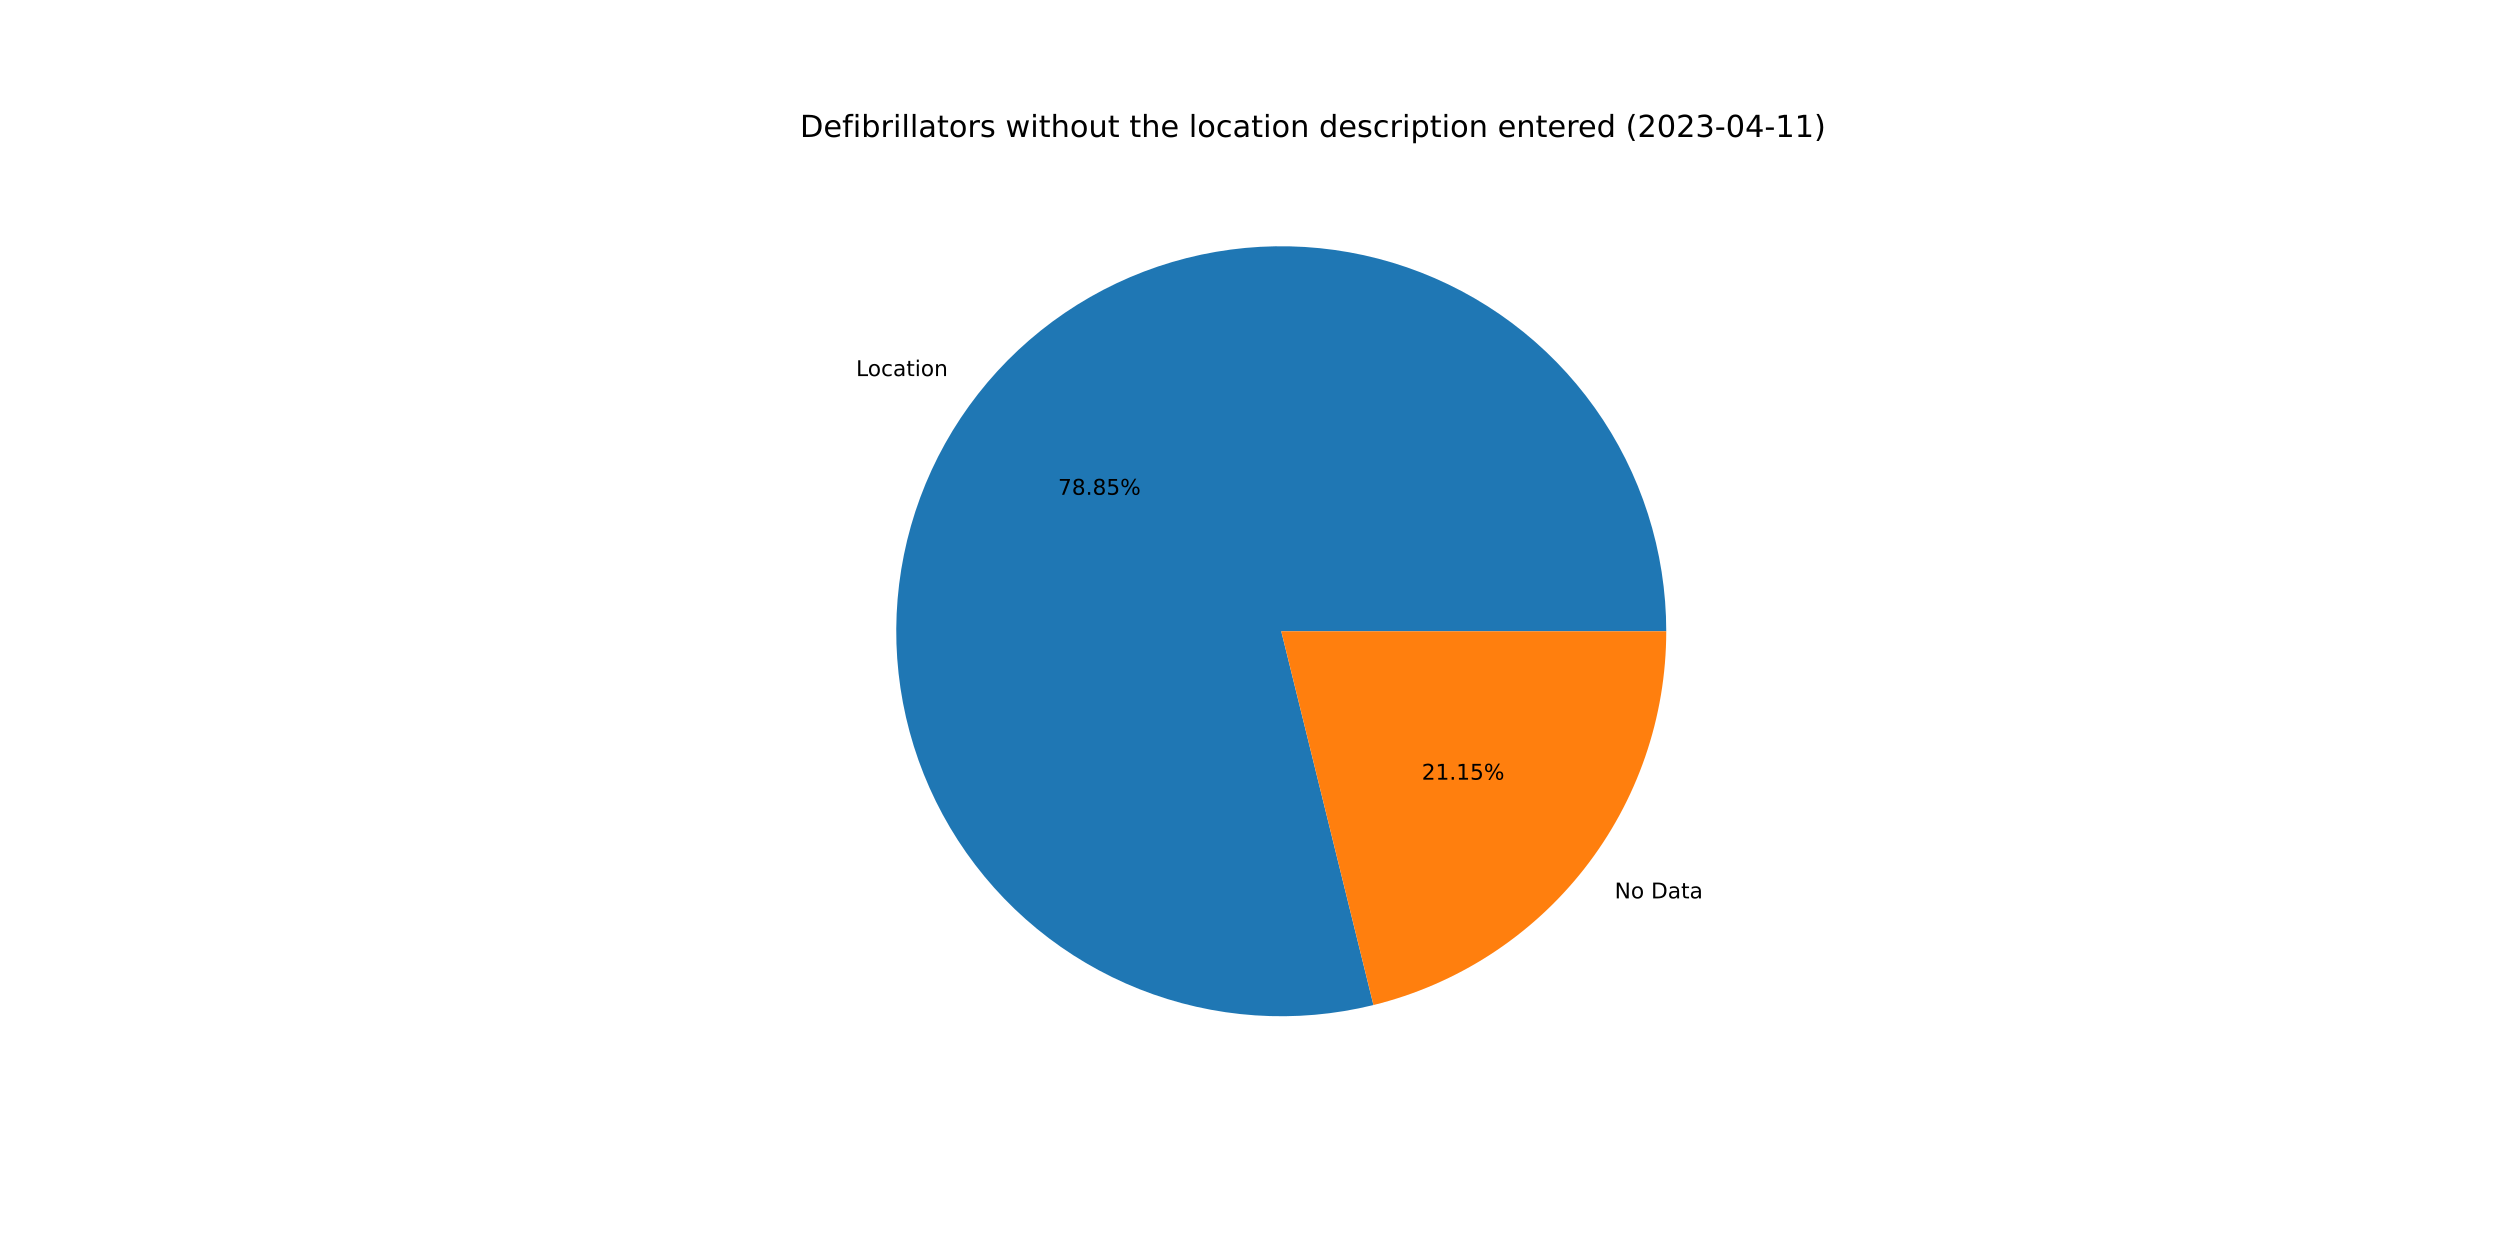
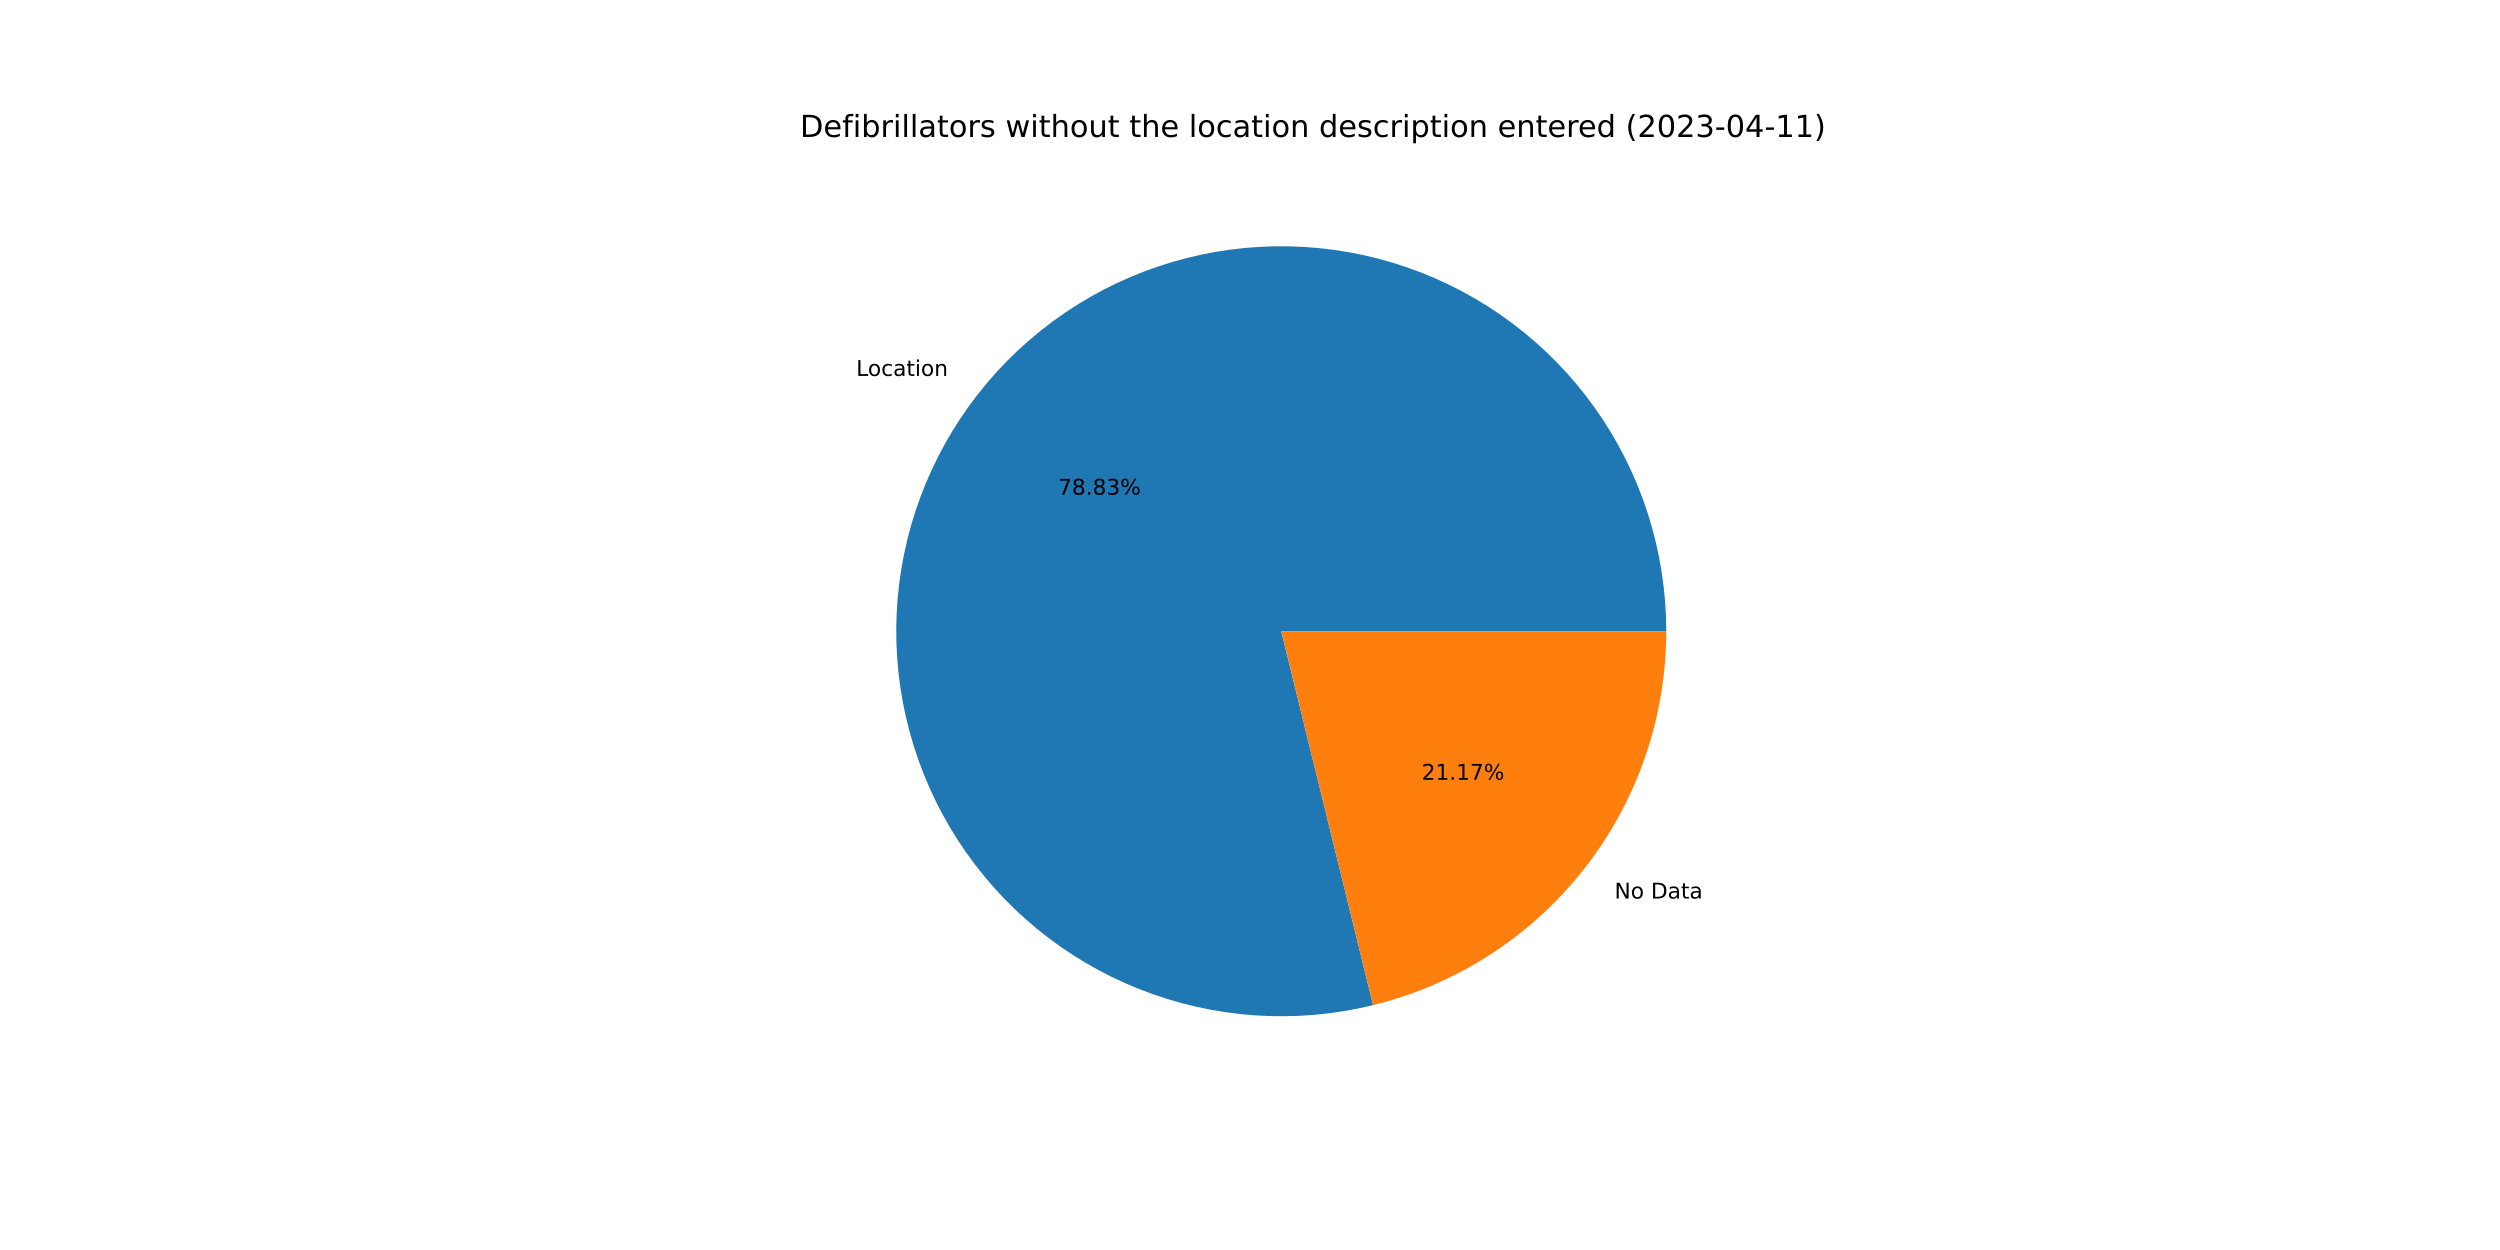
<svg xmlns="http://www.w3.org/2000/svg" xmlns:xlink="http://www.w3.org/1999/xlink" width="1152pt" height="576pt" viewBox="0 0 1152 576" version="1.1">
  <defs>
    <style type="text/css">*{stroke-linejoin: round; stroke-linecap: butt}</style>
  </defs>
  <g id="figure_1">
    <g id="patch_1">
      <path d="M 0 576  L 1152 576  L 1152 0  L 0 0  z " style="fill: #ffffff" />
    </g>
    <g id="axes_1">
      <g id="patch_2">
-         <path d="M 767.808 290.88  C 767.808 272.533 764.962 254.296 759.371 236.821  C 753.781 219.347 745.513 202.844 734.863 187.904  C 724.214 172.964 711.311 159.766 696.615 148.781  C 681.919 137.797 665.608 129.158 648.264 123.174  C 630.92 117.19 612.753 113.932 594.41 113.517  C 576.068 113.103 557.771 115.536 540.175 120.73  C 522.578 125.924 505.893 133.817 490.716 144.126  C 475.539 154.435 462.053 167.037 450.739 181.48  C 439.425 195.924 430.42 212.035 424.045 229.24  C 417.67 246.444 414.003 264.533 413.173 282.862  C 412.344 301.19 414.363 319.537 419.158 337.246  C 423.953 354.956 431.467 371.815 441.43 387.221  C 451.394 402.627 463.687 416.395 477.871 428.033  C 492.055 439.67 507.959 449.037 525.015 455.799  C 542.071 462.561 560.073 466.637 578.378 467.88  C 596.683 469.124 615.07 467.52 632.884 463.126  L 590.4 290.88  L 767.808 290.88  z " style="fill: #1f77b4" />
+         <path d="M 767.808 290.88  C 767.808 272.536 764.963 254.303 759.374 236.831  C 753.786 219.359 745.521 202.86 734.875 187.921  C 724.229 172.982 711.331 159.785 696.64 148.8  C 681.949 137.815 665.643 129.175 648.303 123.187  C 630.964 117.2 612.801 113.938 594.462 113.519  C 576.123 113.099 557.829 115.525 540.234 120.713  C 522.639 125.9 505.954 133.785 490.776 144.086  C 475.597 154.387 462.108 166.98 450.789 181.415  C 439.471 195.851 430.46 211.955 424.077 229.153  C 417.694 246.35 414.018 264.434 413.178 282.759  C 412.338 301.083 414.346 319.428 419.129 337.137  C 423.912 354.846 431.412 371.707 441.363 387.117  C 451.314 402.528 463.595 416.302 477.768 427.948  C 491.94 439.594 507.834 448.972 524.881 455.746  C 541.928 462.521 559.923 466.611 578.224 467.87  C 596.524 469.129 614.91 467.542 632.724 463.165  L 590.4 290.88  L 767.808 290.88  z " style="fill: #1f77b4" />
      </g>
      <g id="patch_3">
-         <path d="M 632.884 463.126  C 671.383 453.63 705.609 431.496 730.061 400.28  C 754.514 369.064 767.808 330.533 767.808 290.88  L 590.4 290.88  L 632.884 463.126  z " style="fill: #ff7f0e" />
+         <path d="M 632.724 463.165  C 671.259 453.699 705.526 431.572 730.011 400.345  C 754.495 369.118 767.808 330.561 767.808 290.88  L 590.4 290.88  L 632.724 463.165  z " style="fill: #ff7f0e" />
      </g>
      <g id="matplotlib.axis_1" />
      <g id="matplotlib.axis_2" />
      <g id="text_1">
-         <g transform="translate(394.4757 173.2996)scale(0.1 -0.1)">
+         <g transform="translate(394.5316 173.2283)scale(0.1 -0.1)">
          <defs>
            <path id="DejaVuSans-4c" d="M 628 4666  L 1259 4666  L 1259 531  L 3531 531  L 3531 0  L 628 0  L 628 4666  z " transform="scale(0.015625)" />
            <path id="DejaVuSans-6f" d="M 1959 3097  Q 1497 3097 1228 2736  Q 959 2375 959 1747  Q 959 1119 1226 758  Q 1494 397 1959 397  Q 2419 397 2687 759  Q 2956 1122 2956 1747  Q 2956 2369 2687 2733  Q 2419 3097 1959 3097  z M 1959 3584  Q 2709 3584 3137 3096  Q 3566 2609 3566 1747  Q 3566 888 3137 398  Q 2709 -91 1959 -91  Q 1206 -91 779 398  Q 353 888 353 1747  Q 353 2609 779 3096  Q 1206 3584 1959 3584  z " transform="scale(0.015625)" />
            <path id="DejaVuSans-63" d="M 3122 3366  L 3122 2828  Q 2878 2963 2633 3030  Q 2388 3097 2138 3097  Q 1578 3097 1268 2742  Q 959 2388 959 1747  Q 959 1106 1268 751  Q 1578 397 2138 397  Q 2388 397 2633 464  Q 2878 531 3122 666  L 3122 134  Q 2881 22 2623 -34  Q 2366 -91 2075 -91  Q 1284 -91 818 406  Q 353 903 353 1747  Q 353 2603 823 3093  Q 1294 3584 2113 3584  Q 2378 3584 2631 3529  Q 2884 3475 3122 3366  z " transform="scale(0.015625)" />
            <path id="DejaVuSans-61" d="M 2194 1759  Q 1497 1759 1228 1600  Q 959 1441 959 1056  Q 959 750 1161 570  Q 1363 391 1709 391  Q 2188 391 2477 730  Q 2766 1069 2766 1631  L 2766 1759  L 2194 1759  z M 3341 1997  L 3341 0  L 2766 0  L 2766 531  Q 2569 213 2275 61  Q 1981 -91 1556 -91  Q 1019 -91 701 211  Q 384 513 384 1019  Q 384 1609 779 1909  Q 1175 2209 1959 2209  L 2766 2209  L 2766 2266  Q 2766 2663 2505 2880  Q 2244 3097 1772 3097  Q 1472 3097 1187 3025  Q 903 2953 641 2809  L 641 3341  Q 956 3463 1253 3523  Q 1550 3584 1831 3584  Q 2591 3584 2966 3190  Q 3341 2797 3341 1997  z " transform="scale(0.015625)" />
            <path id="DejaVuSans-74" d="M 1172 4494  L 1172 3500  L 2356 3500  L 2356 3053  L 1172 3053  L 1172 1153  Q 1172 725 1289 603  Q 1406 481 1766 481  L 2356 481  L 2356 0  L 1766 0  Q 1100 0 847 248  Q 594 497 594 1153  L 594 3053  L 172 3053  L 172 3500  L 594 3500  L 594 4494  L 1172 4494  z " transform="scale(0.015625)" />
            <path id="DejaVuSans-69" d="M 603 3500  L 1178 3500  L 1178 0  L 603 0  L 603 3500  z M 603 4863  L 1178 4863  L 1178 4134  L 603 4134  L 603 4863  z " transform="scale(0.015625)" />
            <path id="DejaVuSans-6e" d="M 3513 2113  L 3513 0  L 2938 0  L 2938 2094  Q 2938 2591 2744 2837  Q 2550 3084 2163 3084  Q 1697 3084 1428 2787  Q 1159 2491 1159 1978  L 1159 0  L 581 0  L 581 3500  L 1159 3500  L 1159 2956  Q 1366 3272 1645 3428  Q 1925 3584 2291 3584  Q 2894 3584 3203 3211  Q 3513 2838 3513 2113  z " transform="scale(0.015625)" />
          </defs>
          <use xlink:href="#DejaVuSans-4c" />
          <use xlink:href="#DejaVuSans-6f" x="53.963" />
          <use xlink:href="#DejaVuSans-63" x="115.145" />
          <use xlink:href="#DejaVuSans-61" x="170.125" />
          <use xlink:href="#DejaVuSans-74" x="231.404" />
          <use xlink:href="#DejaVuSans-69" x="270.613" />
          <use xlink:href="#DejaVuSans-6f" x="298.396" />
          <use xlink:href="#DejaVuSans-6e" x="359.578" />
        </g>
      </g>
      <g id="text_2">
-         <g transform="translate(487.5384 227.9995)scale(0.1 -0.1)">
+         <g transform="translate(487.5689 227.9606)scale(0.1 -0.1)">
          <defs>
            <path id="DejaVuSans-37" d="M 525 4666  L 3525 4666  L 3525 4397  L 1831 0  L 1172 0  L 2766 4134  L 525 4134  L 525 4666  z " transform="scale(0.015625)" />
            <path id="DejaVuSans-38" d="M 2034 2216  Q 1584 2216 1326 1975  Q 1069 1734 1069 1313  Q 1069 891 1326 650  Q 1584 409 2034 409  Q 2484 409 2743 651  Q 3003 894 3003 1313  Q 3003 1734 2745 1975  Q 2488 2216 2034 2216  z M 1403 2484  Q 997 2584 770 2862  Q 544 3141 544 3541  Q 544 4100 942 4425  Q 1341 4750 2034 4750  Q 2731 4750 3128 4425  Q 3525 4100 3525 3541  Q 3525 3141 3298 2862  Q 3072 2584 2669 2484  Q 3125 2378 3379 2068  Q 3634 1759 3634 1313  Q 3634 634 3220 271  Q 2806 -91 2034 -91  Q 1263 -91 848 271  Q 434 634 434 1313  Q 434 1759 690 2068  Q 947 2378 1403 2484  z M 1172 3481  Q 1172 3119 1398 2916  Q 1625 2713 2034 2713  Q 2441 2713 2670 2916  Q 2900 3119 2900 3481  Q 2900 3844 2670 4047  Q 2441 4250 2034 4250  Q 1625 4250 1398 4047  Q 1172 3844 1172 3481  z " transform="scale(0.015625)" />
            <path id="DejaVuSans-2e" d="M 684 794  L 1344 794  L 1344 0  L 684 0  L 684 794  z " transform="scale(0.015625)" />
-             <path id="DejaVuSans-35" d="M 691 4666  L 3169 4666  L 3169 4134  L 1269 4134  L 1269 2991  Q 1406 3038 1543 3061  Q 1681 3084 1819 3084  Q 2600 3084 3056 2656  Q 3513 2228 3513 1497  Q 3513 744 3044 326  Q 2575 -91 1722 -91  Q 1428 -91 1123 -41  Q 819 9 494 109  L 494 744  Q 775 591 1075 516  Q 1375 441 1709 441  Q 2250 441 2565 725  Q 2881 1009 2881 1497  Q 2881 1984 2565 2268  Q 2250 2553 1709 2553  Q 1456 2553 1204 2497  Q 953 2441 691 2322  L 691 4666  z " transform="scale(0.015625)" />
+             <path id="DejaVuSans-33" d="M 2597 2516  Q 3050 2419 3304 2112  Q 3559 1806 3559 1356  Q 3559 666 3084 287  Q 2609 -91 1734 -91  Q 1441 -91 1130 -33  Q 819 25 488 141  L 488 750  Q 750 597 1062 519  Q 1375 441 1716 441  Q 2309 441 2620 675  Q 2931 909 2931 1356  Q 2931 1769 2642 2001  Q 2353 2234 1838 2234  L 1294 2234  L 1294 2753  L 1863 2753  Q 2328 2753 2575 2939  Q 2822 3125 2822 3475  Q 2822 3834 2567 4026  Q 2313 4219 1838 4219  Q 1578 4219 1281 4162  Q 984 4106 628 3988  L 628 4550  Q 988 4650 1302 4700  Q 1616 4750 1894 4750  Q 2613 4750 3031 4423  Q 3450 4097 3450 3541  Q 3450 3153 3228 2886  Q 3006 2619 2597 2516  z " transform="scale(0.015625)" />
            <path id="DejaVuSans-25" d="M 4653 2053  Q 4381 2053 4226 1822  Q 4072 1591 4072 1178  Q 4072 772 4226 539  Q 4381 306 4653 306  Q 4919 306 5073 539  Q 5228 772 5228 1178  Q 5228 1588 5073 1820  Q 4919 2053 4653 2053  z M 4653 2450  Q 5147 2450 5437 2106  Q 5728 1763 5728 1178  Q 5728 594 5436 251  Q 5144 -91 4653 -91  Q 4153 -91 3862 251  Q 3572 594 3572 1178  Q 3572 1766 3864 2108  Q 4156 2450 4653 2450  z M 1428 4353  Q 1159 4353 1004 4120  Q 850 3888 850 3481  Q 850 3069 1003 2837  Q 1156 2606 1428 2606  Q 1700 2606 1854 2837  Q 2009 3069 2009 3481  Q 2009 3884 1853 4118  Q 1697 4353 1428 4353  z M 4250 4750  L 4750 4750  L 1831 -91  L 1331 -91  L 4250 4750  z M 1428 4750  Q 1922 4750 2215 4408  Q 2509 4066 2509 3481  Q 2509 2891 2217 2550  Q 1925 2209 1428 2209  Q 931 2209 642 2551  Q 353 2894 353 3481  Q 353 4063 643 4406  Q 934 4750 1428 4750  z " transform="scale(0.015625)" />
          </defs>
          <use xlink:href="#DejaVuSans-37" />
          <use xlink:href="#DejaVuSans-38" x="63.623" />
          <use xlink:href="#DejaVuSans-2e" x="127.246" />
          <use xlink:href="#DejaVuSans-38" x="159.033" />
-           <use xlink:href="#DejaVuSans-35" x="222.656" />
+           <use xlink:href="#DejaVuSans-33" x="222.656" />
          <use xlink:href="#DejaVuSans-25" x="286.279" />
        </g>
      </g>
      <g id="text_3">
-         <g transform="translate(744.0275 413.9791)scale(0.1 -0.1)">
+         <g transform="translate(743.9716 414.0505)scale(0.1 -0.1)">
          <defs>
            <path id="DejaVuSans-4e" d="M 628 4666  L 1478 4666  L 3547 763  L 3547 4666  L 4159 4666  L 4159 0  L 3309 0  L 1241 3903  L 1241 0  L 628 0  L 628 4666  z " transform="scale(0.015625)" />
            <path id="DejaVuSans-20" transform="scale(0.015625)" />
            <path id="DejaVuSans-44" d="M 1259 4147  L 1259 519  L 2022 519  Q 2988 519 3436 956  Q 3884 1394 3884 2338  Q 3884 3275 3436 3711  Q 2988 4147 2022 4147  L 1259 4147  z M 628 4666  L 1925 4666  Q 3281 4666 3915 4102  Q 4550 3538 4550 2338  Q 4550 1131 3912 565  Q 3275 0 1925 0  L 628 0  L 628 4666  z " transform="scale(0.015625)" />
          </defs>
          <use xlink:href="#DejaVuSans-4e" />
          <use xlink:href="#DejaVuSans-6f" x="74.805" />
          <use xlink:href="#DejaVuSans-20" x="135.986" />
          <use xlink:href="#DejaVuSans-44" x="167.773" />
          <use xlink:href="#DejaVuSans-61" x="244.775" />
          <use xlink:href="#DejaVuSans-74" x="306.055" />
          <use xlink:href="#DejaVuSans-61" x="345.264" />
        </g>
      </g>
      <g id="text_4">
-         <g transform="translate(655.1319 359.2792)scale(0.1 -0.1)">
+         <g transform="translate(655.1015 359.3182)scale(0.1 -0.1)">
          <defs>
            <path id="DejaVuSans-32" d="M 1228 531  L 3431 531  L 3431 0  L 469 0  L 469 531  Q 828 903 1448 1529  Q 2069 2156 2228 2338  Q 2531 2678 2651 2914  Q 2772 3150 2772 3378  Q 2772 3750 2511 3984  Q 2250 4219 1831 4219  Q 1534 4219 1204 4116  Q 875 4013 500 3803  L 500 4441  Q 881 4594 1212 4672  Q 1544 4750 1819 4750  Q 2544 4750 2975 4387  Q 3406 4025 3406 3419  Q 3406 3131 3298 2873  Q 3191 2616 2906 2266  Q 2828 2175 2409 1742  Q 1991 1309 1228 531  z " transform="scale(0.015625)" />
            <path id="DejaVuSans-31" d="M 794 531  L 1825 531  L 1825 4091  L 703 3866  L 703 4441  L 1819 4666  L 2450 4666  L 2450 531  L 3481 531  L 3481 0  L 794 0  L 794 531  z " transform="scale(0.015625)" />
          </defs>
          <use xlink:href="#DejaVuSans-32" />
          <use xlink:href="#DejaVuSans-31" x="63.623" />
          <use xlink:href="#DejaVuSans-2e" x="127.246" />
          <use xlink:href="#DejaVuSans-31" x="159.033" />
-           <use xlink:href="#DejaVuSans-35" x="222.656" />
+           <use xlink:href="#DejaVuSans-37" x="222.656" />
          <use xlink:href="#DejaVuSans-25" x="286.279" />
        </g>
      </g>
      <g id="text_5">
        <g transform="translate(368.64 63.12)scale(0.14 -0.14)">
          <defs>
            <path id="DejaVuSans-65" d="M 3597 1894  L 3597 1613  L 953 1613  Q 991 1019 1311 708  Q 1631 397 2203 397  Q 2534 397 2845 478  Q 3156 559 3463 722  L 3463 178  Q 3153 47 2828 -22  Q 2503 -91 2169 -91  Q 1331 -91 842 396  Q 353 884 353 1716  Q 353 2575 817 3079  Q 1281 3584 2069 3584  Q 2775 3584 3186 3129  Q 3597 2675 3597 1894  z M 3022 2063  Q 3016 2534 2758 2815  Q 2500 3097 2075 3097  Q 1594 3097 1305 2825  Q 1016 2553 972 2059  L 3022 2063  z " transform="scale(0.015625)" />
            <path id="DejaVuSans-66" d="M 2375 4863  L 2375 4384  L 1825 4384  Q 1516 4384 1395 4259  Q 1275 4134 1275 3809  L 1275 3500  L 2222 3500  L 2222 3053  L 1275 3053  L 1275 0  L 697 0  L 697 3053  L 147 3053  L 147 3500  L 697 3500  L 697 3744  Q 697 4328 969 4595  Q 1241 4863 1831 4863  L 2375 4863  z " transform="scale(0.015625)" />
            <path id="DejaVuSans-62" d="M 3116 1747  Q 3116 2381 2855 2742  Q 2594 3103 2138 3103  Q 1681 3103 1420 2742  Q 1159 2381 1159 1747  Q 1159 1113 1420 752  Q 1681 391 2138 391  Q 2594 391 2855 752  Q 3116 1113 3116 1747  z M 1159 2969  Q 1341 3281 1617 3432  Q 1894 3584 2278 3584  Q 2916 3584 3314 3078  Q 3713 2572 3713 1747  Q 3713 922 3314 415  Q 2916 -91 2278 -91  Q 1894 -91 1617 61  Q 1341 213 1159 525  L 1159 0  L 581 0  L 581 4863  L 1159 4863  L 1159 2969  z " transform="scale(0.015625)" />
            <path id="DejaVuSans-72" d="M 2631 2963  Q 2534 3019 2420 3045  Q 2306 3072 2169 3072  Q 1681 3072 1420 2755  Q 1159 2438 1159 1844  L 1159 0  L 581 0  L 581 3500  L 1159 3500  L 1159 2956  Q 1341 3275 1631 3429  Q 1922 3584 2338 3584  Q 2397 3584 2469 3576  Q 2541 3569 2628 3553  L 2631 2963  z " transform="scale(0.015625)" />
            <path id="DejaVuSans-6c" d="M 603 4863  L 1178 4863  L 1178 0  L 603 0  L 603 4863  z " transform="scale(0.015625)" />
            <path id="DejaVuSans-73" d="M 2834 3397  L 2834 2853  Q 2591 2978 2328 3040  Q 2066 3103 1784 3103  Q 1356 3103 1142 2972  Q 928 2841 928 2578  Q 928 2378 1081 2264  Q 1234 2150 1697 2047  L 1894 2003  Q 2506 1872 2764 1633  Q 3022 1394 3022 966  Q 3022 478 2636 193  Q 2250 -91 1575 -91  Q 1294 -91 989 -36  Q 684 19 347 128  L 347 722  Q 666 556 975 473  Q 1284 391 1588 391  Q 1994 391 2212 530  Q 2431 669 2431 922  Q 2431 1156 2273 1281  Q 2116 1406 1581 1522  L 1381 1569  Q 847 1681 609 1914  Q 372 2147 372 2553  Q 372 3047 722 3315  Q 1072 3584 1716 3584  Q 2034 3584 2315 3537  Q 2597 3491 2834 3397  z " transform="scale(0.015625)" />
            <path id="DejaVuSans-77" d="M 269 3500  L 844 3500  L 1563 769  L 2278 3500  L 2956 3500  L 3675 769  L 4391 3500  L 4966 3500  L 4050 0  L 3372 0  L 2619 2869  L 1863 0  L 1184 0  L 269 3500  z " transform="scale(0.015625)" />
            <path id="DejaVuSans-68" d="M 3513 2113  L 3513 0  L 2938 0  L 2938 2094  Q 2938 2591 2744 2837  Q 2550 3084 2163 3084  Q 1697 3084 1428 2787  Q 1159 2491 1159 1978  L 1159 0  L 581 0  L 581 4863  L 1159 4863  L 1159 2956  Q 1366 3272 1645 3428  Q 1925 3584 2291 3584  Q 2894 3584 3203 3211  Q 3513 2838 3513 2113  z " transform="scale(0.015625)" />
            <path id="DejaVuSans-75" d="M 544 1381  L 544 3500  L 1119 3500  L 1119 1403  Q 1119 906 1312 657  Q 1506 409 1894 409  Q 2359 409 2629 706  Q 2900 1003 2900 1516  L 2900 3500  L 3475 3500  L 3475 0  L 2900 0  L 2900 538  Q 2691 219 2414 64  Q 2138 -91 1772 -91  Q 1169 -91 856 284  Q 544 659 544 1381  z M 1991 3584  L 1991 3584  z " transform="scale(0.015625)" />
            <path id="DejaVuSans-64" d="M 2906 2969  L 2906 4863  L 3481 4863  L 3481 0  L 2906 0  L 2906 525  Q 2725 213 2448 61  Q 2172 -91 1784 -91  Q 1150 -91 751 415  Q 353 922 353 1747  Q 353 2572 751 3078  Q 1150 3584 1784 3584  Q 2172 3584 2448 3432  Q 2725 3281 2906 2969  z M 947 1747  Q 947 1113 1208 752  Q 1469 391 1925 391  Q 2381 391 2643 752  Q 2906 1113 2906 1747  Q 2906 2381 2643 2742  Q 2381 3103 1925 3103  Q 1469 3103 1208 2742  Q 947 2381 947 1747  z " transform="scale(0.015625)" />
            <path id="DejaVuSans-70" d="M 1159 525  L 1159 -1331  L 581 -1331  L 581 3500  L 1159 3500  L 1159 2969  Q 1341 3281 1617 3432  Q 1894 3584 2278 3584  Q 2916 3584 3314 3078  Q 3713 2572 3713 1747  Q 3713 922 3314 415  Q 2916 -91 2278 -91  Q 1894 -91 1617 61  Q 1341 213 1159 525  z M 3116 1747  Q 3116 2381 2855 2742  Q 2594 3103 2138 3103  Q 1681 3103 1420 2742  Q 1159 2381 1159 1747  Q 1159 1113 1420 752  Q 1681 391 2138 391  Q 2594 391 2855 752  Q 3116 1113 3116 1747  z " transform="scale(0.015625)" />
            <path id="DejaVuSans-28" d="M 1984 4856  Q 1566 4138 1362 3434  Q 1159 2731 1159 2009  Q 1159 1288 1364 580  Q 1569 -128 1984 -844  L 1484 -844  Q 1016 -109 783 600  Q 550 1309 550 2009  Q 550 2706 781 3412  Q 1013 4119 1484 4856  L 1984 4856  z " transform="scale(0.015625)" />
            <path id="DejaVuSans-30" d="M 2034 4250  Q 1547 4250 1301 3770  Q 1056 3291 1056 2328  Q 1056 1369 1301 889  Q 1547 409 2034 409  Q 2525 409 2770 889  Q 3016 1369 3016 2328  Q 3016 3291 2770 3770  Q 2525 4250 2034 4250  z M 2034 4750  Q 2819 4750 3233 4129  Q 3647 3509 3647 2328  Q 3647 1150 3233 529  Q 2819 -91 2034 -91  Q 1250 -91 836 529  Q 422 1150 422 2328  Q 422 3509 836 4129  Q 1250 4750 2034 4750  z " transform="scale(0.015625)" />
-             <path id="DejaVuSans-33" d="M 2597 2516  Q 3050 2419 3304 2112  Q 3559 1806 3559 1356  Q 3559 666 3084 287  Q 2609 -91 1734 -91  Q 1441 -91 1130 -33  Q 819 25 488 141  L 488 750  Q 750 597 1062 519  Q 1375 441 1716 441  Q 2309 441 2620 675  Q 2931 909 2931 1356  Q 2931 1769 2642 2001  Q 2353 2234 1838 2234  L 1294 2234  L 1294 2753  L 1863 2753  Q 2328 2753 2575 2939  Q 2822 3125 2822 3475  Q 2822 3834 2567 4026  Q 2313 4219 1838 4219  Q 1578 4219 1281 4162  Q 984 4106 628 3988  L 628 4550  Q 988 4650 1302 4700  Q 1616 4750 1894 4750  Q 2613 4750 3031 4423  Q 3450 4097 3450 3541  Q 3450 3153 3228 2886  Q 3006 2619 2597 2516  z " transform="scale(0.015625)" />
            <path id="DejaVuSans-2d" d="M 313 2009  L 1997 2009  L 1997 1497  L 313 1497  L 313 2009  z " transform="scale(0.015625)" />
            <path id="DejaVuSans-34" d="M 2419 4116  L 825 1625  L 2419 1625  L 2419 4116  z M 2253 4666  L 3047 4666  L 3047 1625  L 3713 1625  L 3713 1100  L 3047 1100  L 3047 0  L 2419 0  L 2419 1100  L 313 1100  L 313 1709  L 2253 4666  z " transform="scale(0.015625)" />
            <path id="DejaVuSans-29" d="M 513 4856  L 1013 4856  Q 1481 4119 1714 3412  Q 1947 2706 1947 2009  Q 1947 1309 1714 600  Q 1481 -109 1013 -844  L 513 -844  Q 928 -128 1133 580  Q 1338 1288 1338 2009  Q 1338 2731 1133 3434  Q 928 4138 513 4856  z " transform="scale(0.015625)" />
          </defs>
          <use xlink:href="#DejaVuSans-44" />
          <use xlink:href="#DejaVuSans-65" x="77.002" />
          <use xlink:href="#DejaVuSans-66" x="138.525" />
          <use xlink:href="#DejaVuSans-69" x="173.73" />
          <use xlink:href="#DejaVuSans-62" x="201.514" />
          <use xlink:href="#DejaVuSans-72" x="264.99" />
          <use xlink:href="#DejaVuSans-69" x="306.104" />
          <use xlink:href="#DejaVuSans-6c" x="333.887" />
          <use xlink:href="#DejaVuSans-6c" x="361.67" />
          <use xlink:href="#DejaVuSans-61" x="389.453" />
          <use xlink:href="#DejaVuSans-74" x="450.732" />
          <use xlink:href="#DejaVuSans-6f" x="489.941" />
          <use xlink:href="#DejaVuSans-72" x="551.123" />
          <use xlink:href="#DejaVuSans-73" x="592.236" />
          <use xlink:href="#DejaVuSans-20" x="644.336" />
          <use xlink:href="#DejaVuSans-77" x="676.123" />
          <use xlink:href="#DejaVuSans-69" x="757.91" />
          <use xlink:href="#DejaVuSans-74" x="785.693" />
          <use xlink:href="#DejaVuSans-68" x="824.902" />
          <use xlink:href="#DejaVuSans-6f" x="888.281" />
          <use xlink:href="#DejaVuSans-75" x="949.463" />
          <use xlink:href="#DejaVuSans-74" x="1012.842" />
          <use xlink:href="#DejaVuSans-20" x="1052.051" />
          <use xlink:href="#DejaVuSans-74" x="1083.838" />
          <use xlink:href="#DejaVuSans-68" x="1123.047" />
          <use xlink:href="#DejaVuSans-65" x="1186.426" />
          <use xlink:href="#DejaVuSans-20" x="1247.949" />
          <use xlink:href="#DejaVuSans-6c" x="1279.736" />
          <use xlink:href="#DejaVuSans-6f" x="1307.52" />
          <use xlink:href="#DejaVuSans-63" x="1368.701" />
          <use xlink:href="#DejaVuSans-61" x="1423.682" />
          <use xlink:href="#DejaVuSans-74" x="1484.961" />
          <use xlink:href="#DejaVuSans-69" x="1524.17" />
          <use xlink:href="#DejaVuSans-6f" x="1551.953" />
          <use xlink:href="#DejaVuSans-6e" x="1613.135" />
          <use xlink:href="#DejaVuSans-20" x="1676.514" />
          <use xlink:href="#DejaVuSans-64" x="1708.301" />
          <use xlink:href="#DejaVuSans-65" x="1771.777" />
          <use xlink:href="#DejaVuSans-73" x="1833.301" />
          <use xlink:href="#DejaVuSans-63" x="1885.4" />
          <use xlink:href="#DejaVuSans-72" x="1940.381" />
          <use xlink:href="#DejaVuSans-69" x="1981.494" />
          <use xlink:href="#DejaVuSans-70" x="2009.277" />
          <use xlink:href="#DejaVuSans-74" x="2072.754" />
          <use xlink:href="#DejaVuSans-69" x="2111.963" />
          <use xlink:href="#DejaVuSans-6f" x="2139.746" />
          <use xlink:href="#DejaVuSans-6e" x="2200.928" />
          <use xlink:href="#DejaVuSans-20" x="2264.307" />
          <use xlink:href="#DejaVuSans-65" x="2296.094" />
          <use xlink:href="#DejaVuSans-6e" x="2357.617" />
          <use xlink:href="#DejaVuSans-74" x="2420.996" />
          <use xlink:href="#DejaVuSans-65" x="2460.205" />
          <use xlink:href="#DejaVuSans-72" x="2521.729" />
          <use xlink:href="#DejaVuSans-65" x="2560.592" />
          <use xlink:href="#DejaVuSans-64" x="2622.115" />
          <use xlink:href="#DejaVuSans-20" x="2685.592" />
          <use xlink:href="#DejaVuSans-28" x="2717.379" />
          <use xlink:href="#DejaVuSans-32" x="2756.393" />
          <use xlink:href="#DejaVuSans-30" x="2820.016" />
          <use xlink:href="#DejaVuSans-32" x="2883.639" />
          <use xlink:href="#DejaVuSans-33" x="2947.262" />
          <use xlink:href="#DejaVuSans-2d" x="3010.885" />
          <use xlink:href="#DejaVuSans-30" x="3046.969" />
          <use xlink:href="#DejaVuSans-34" x="3110.592" />
          <use xlink:href="#DejaVuSans-2d" x="3174.215" />
          <use xlink:href="#DejaVuSans-31" x="3210.299" />
          <use xlink:href="#DejaVuSans-31" x="3273.922" />
          <use xlink:href="#DejaVuSans-29" x="3337.545" />
        </g>
      </g>
    </g>
  </g>
</svg>
